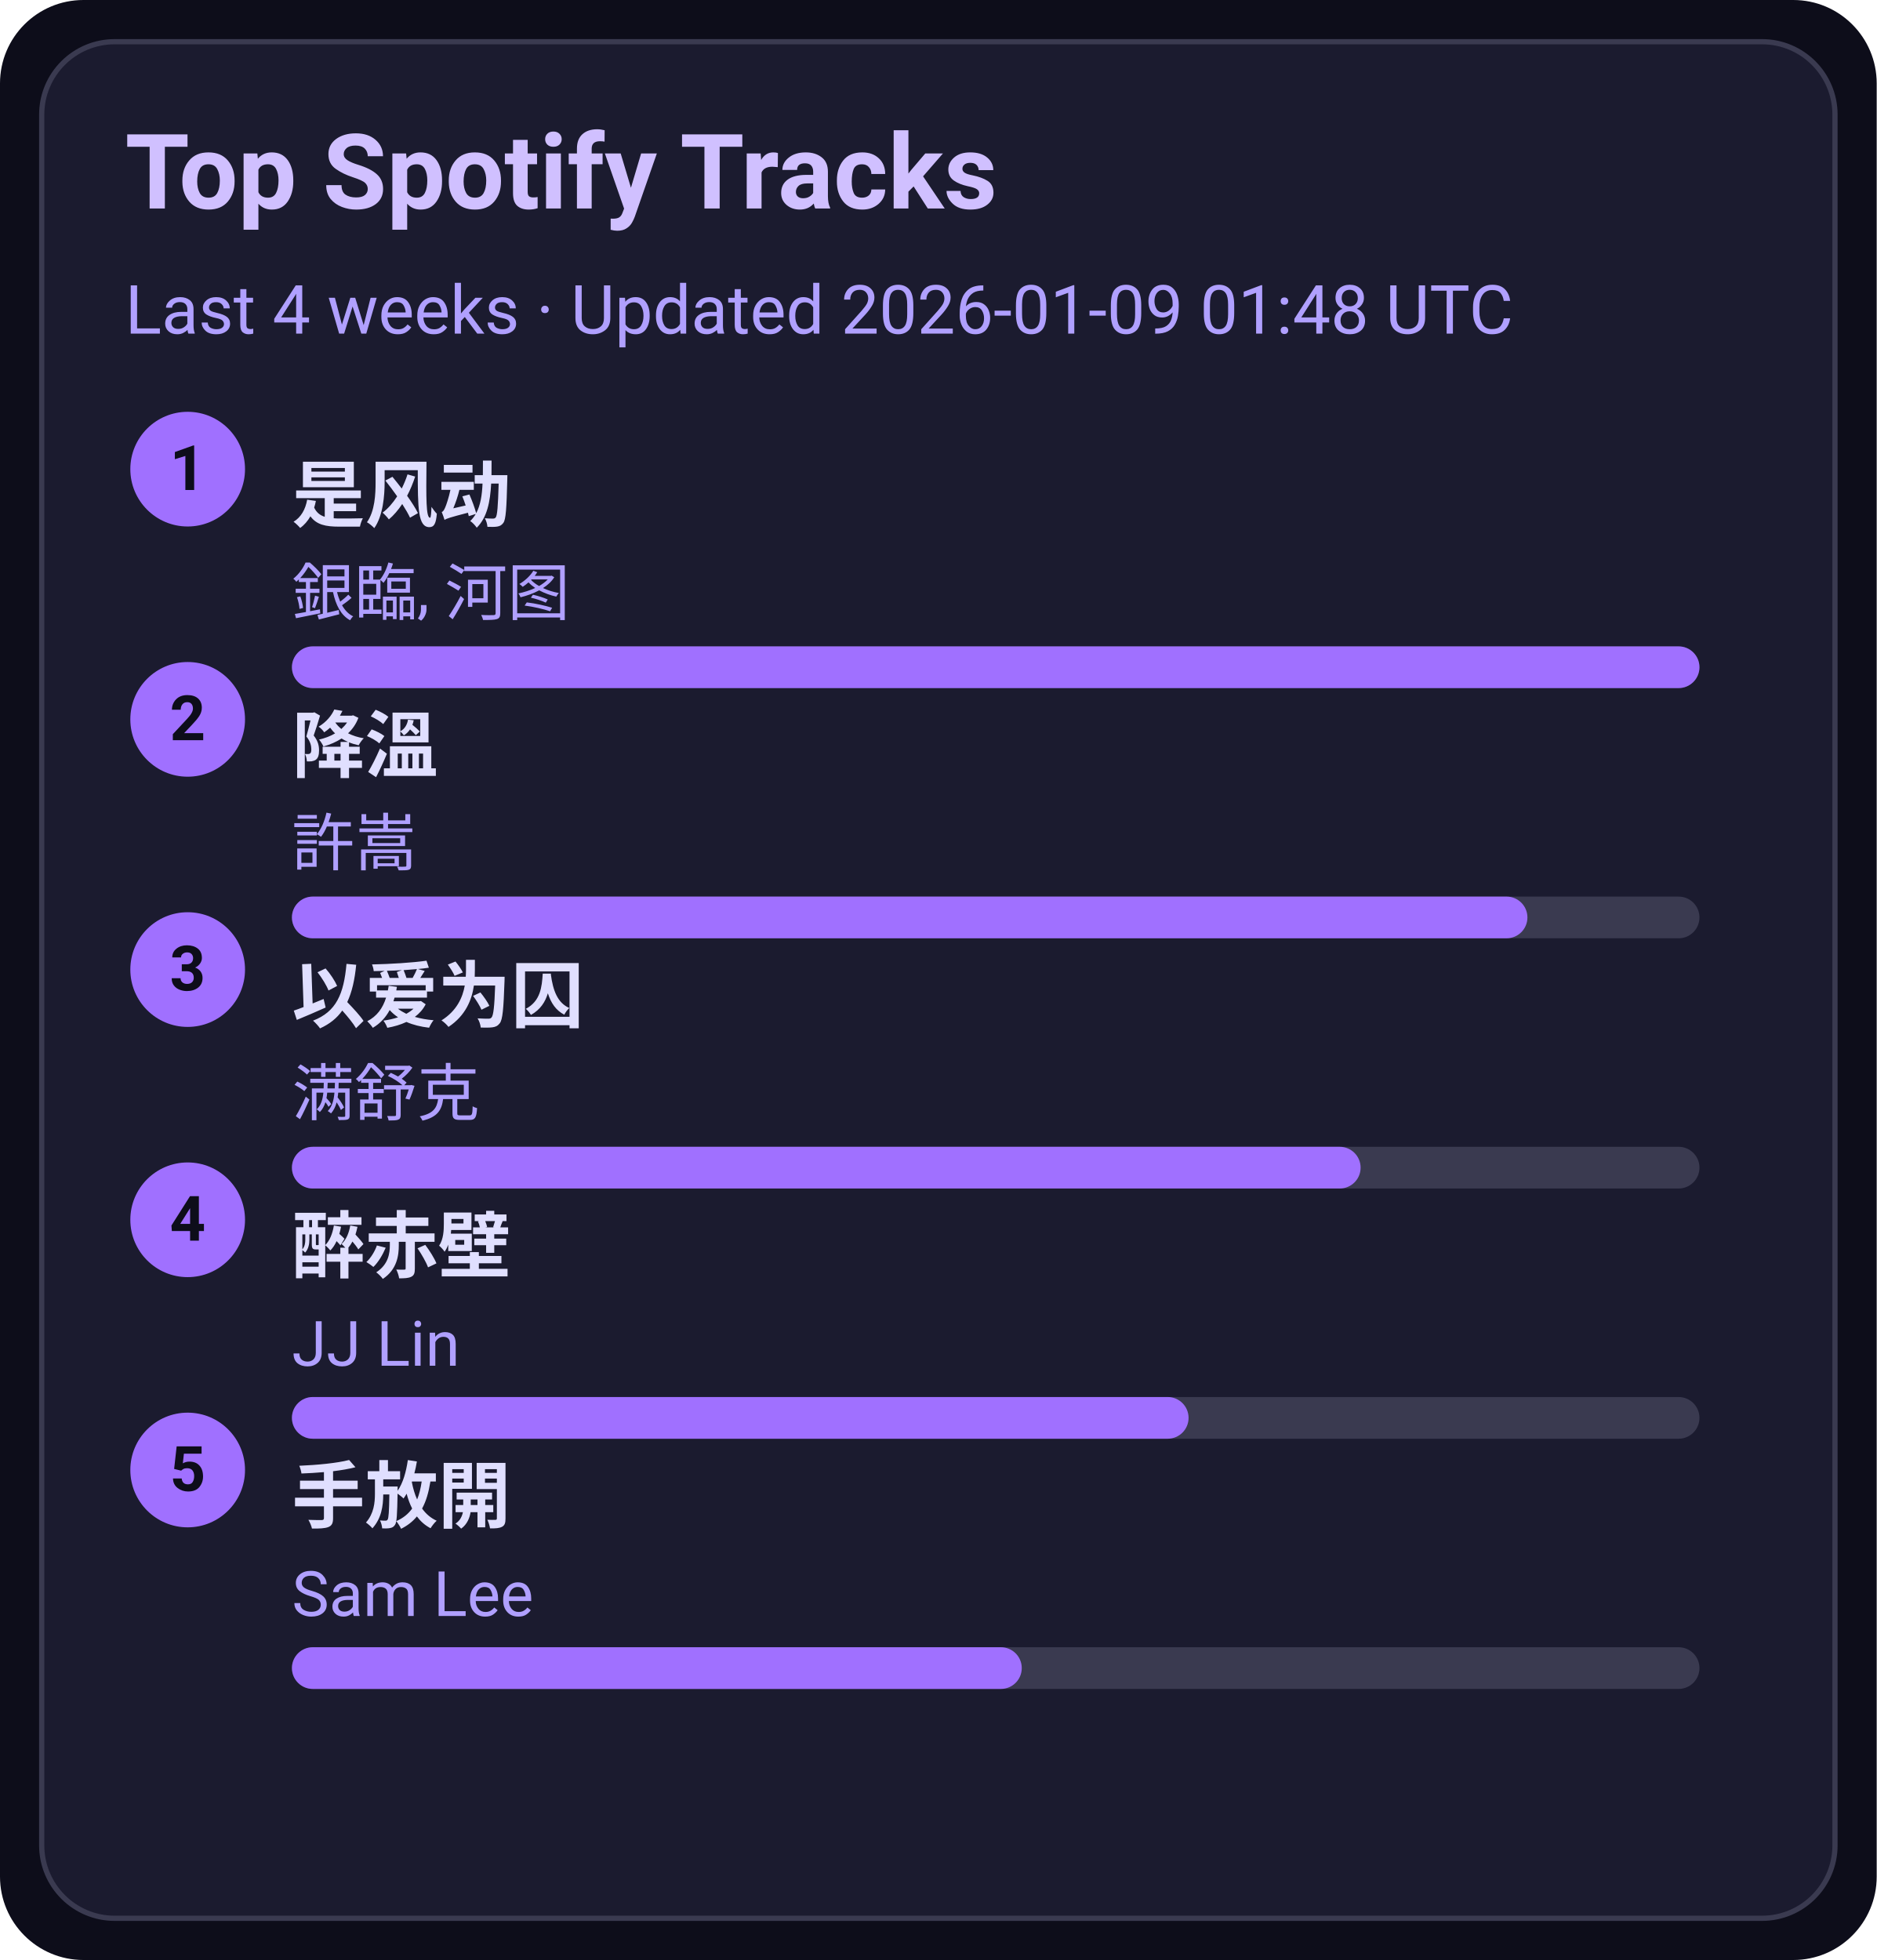
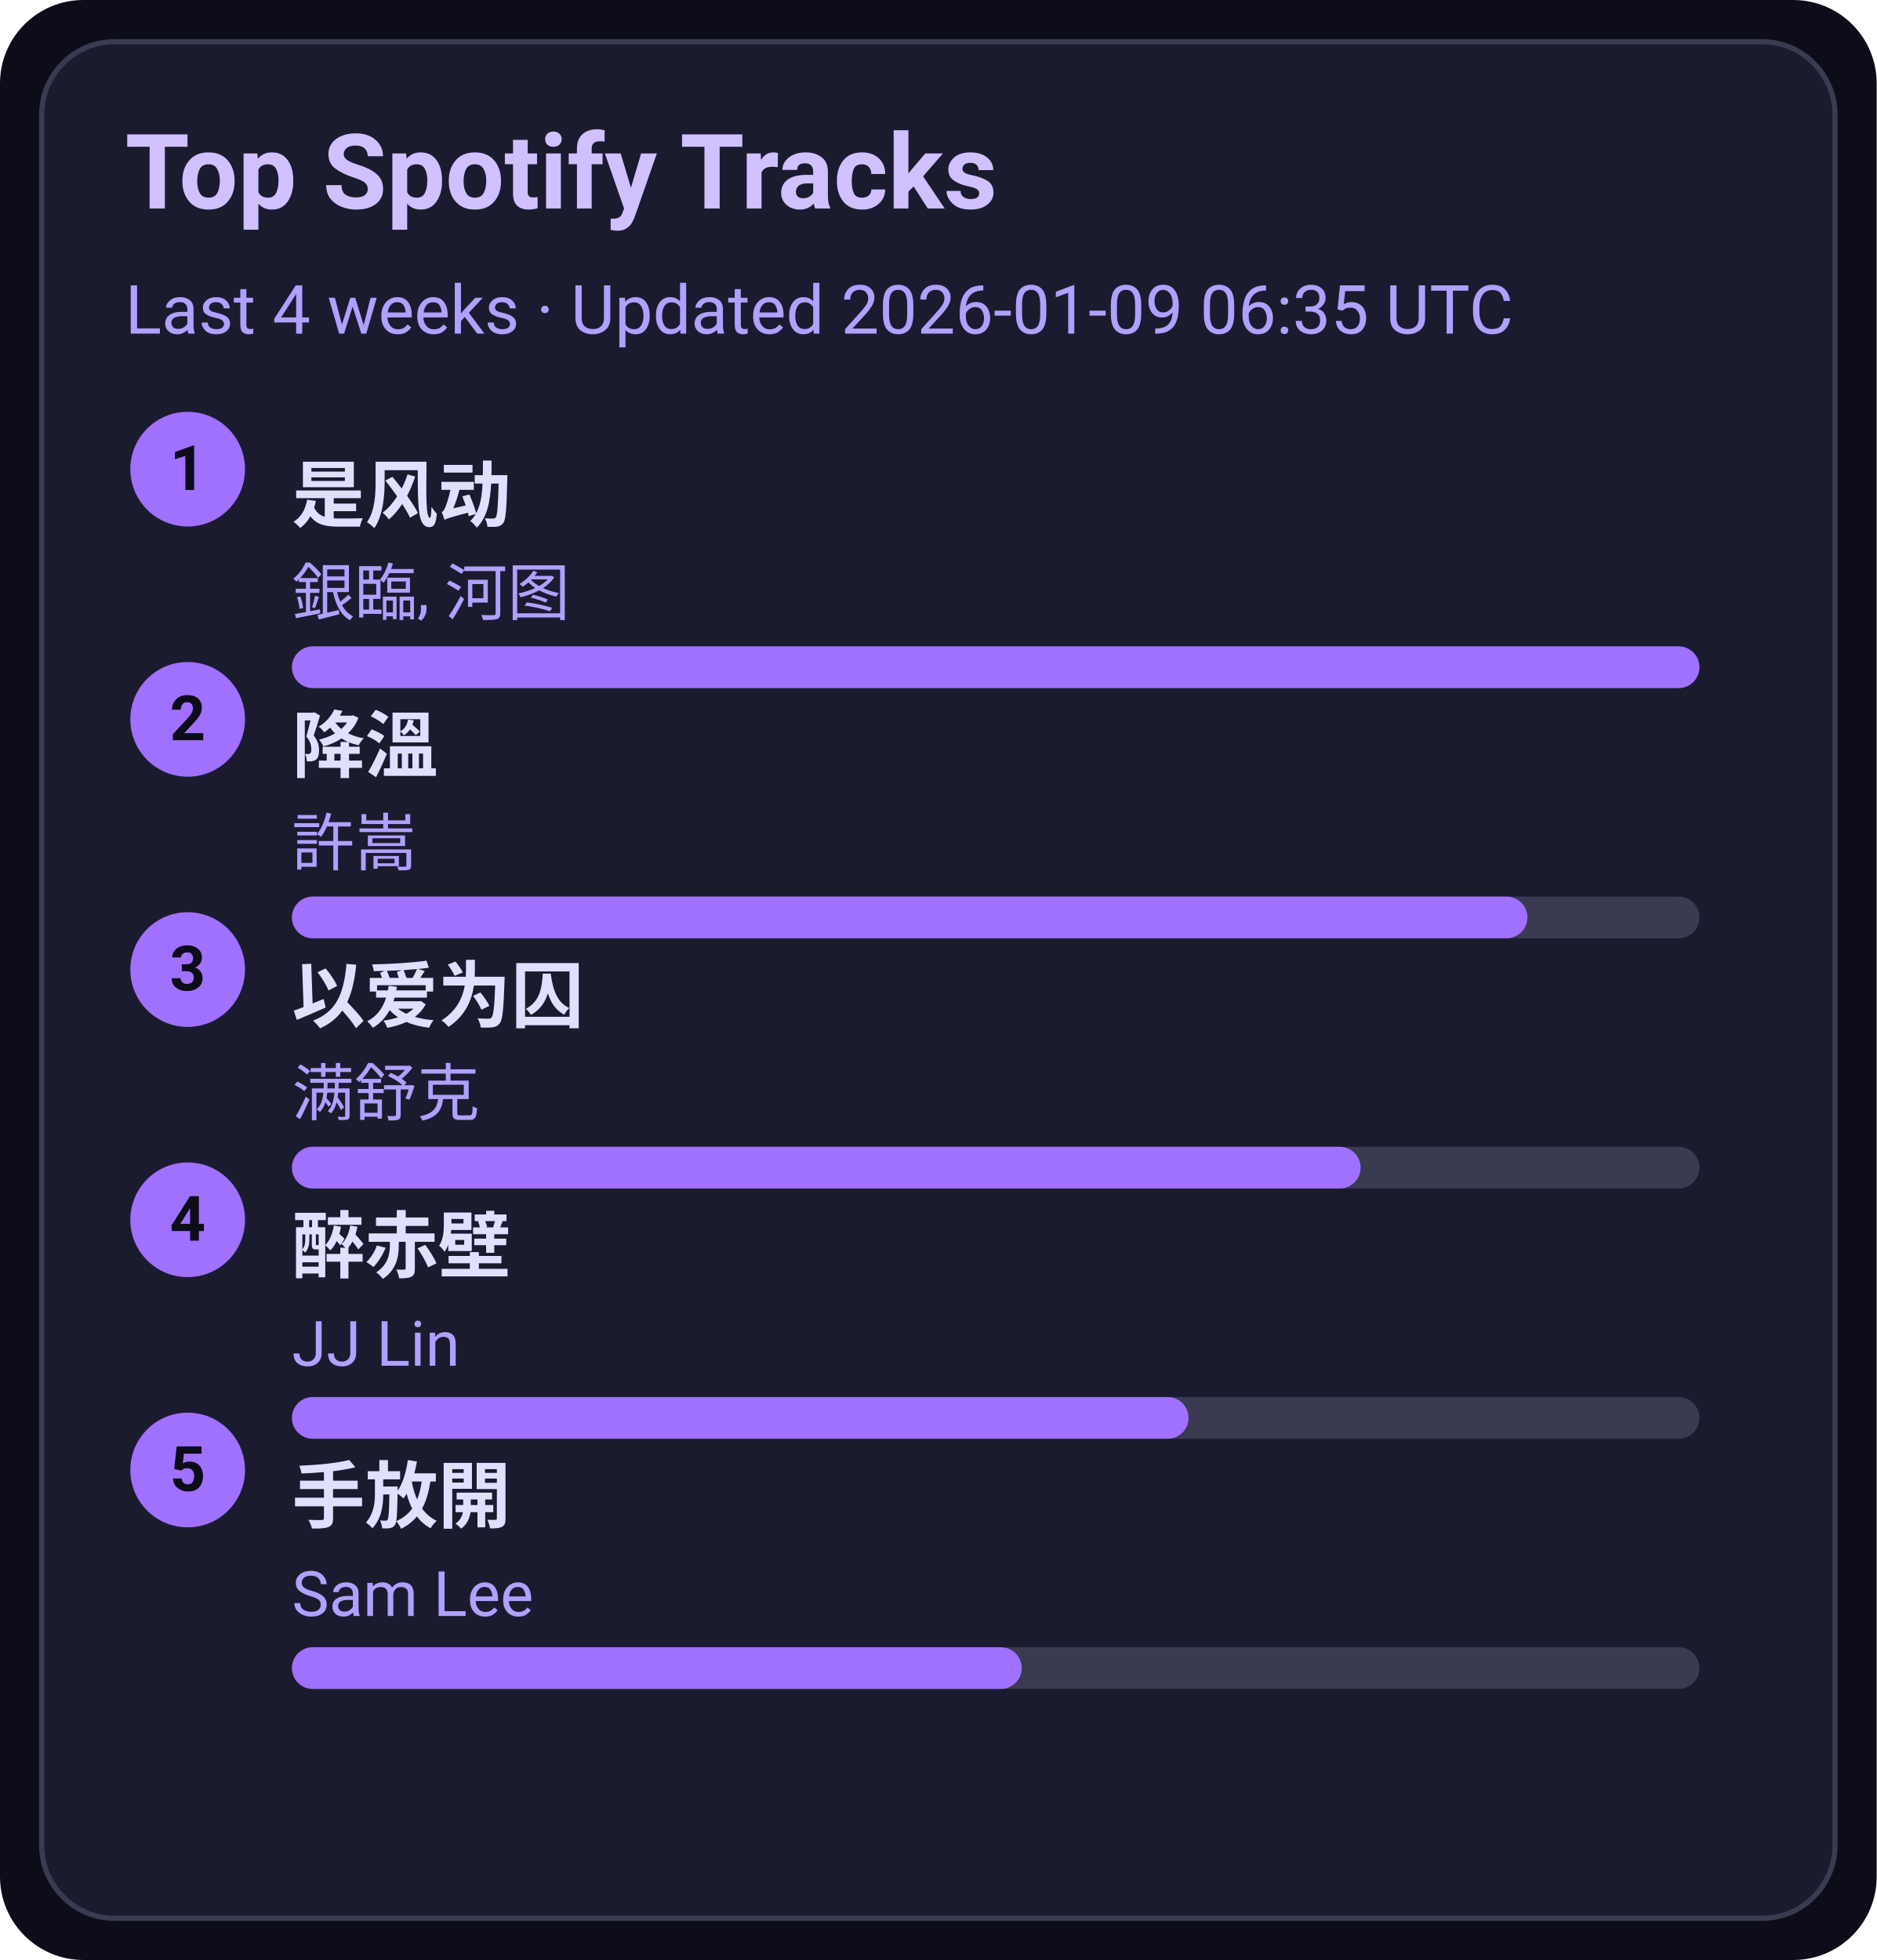
<svg xmlns="http://www.w3.org/2000/svg" width="360" height="376" viewBox="0 0 360 376">
  <style>text{font-family:-apple-system,BlinkMacSystemFont,Segoe UI,Roboto,Ubuntu,Helvetica Neue,Arial,Noto Sans,sans-serif}</style>
  <rect width="360" height="376" rx="16" fill="#0d0d1a" />
  <rect x="8" y="8" width="344" height="360" rx="14" fill="#1b1b2f" stroke="#3a3a50" />
  <text x="24" y="40" font-size="20" fill="#d0c0ff" font-weight="600">Top Spotify Tracks</text>
-   <text x="24" y="64" font-size="13" fill="#b0a0ff">Last 4 weeks · Updated 2026-01-09 01:48 UTC</text>
+   <text x="24" y="64" font-size="13" fill="#b0a0ff">Last 4 weeks · Updated 2026-01-09 06:35 UTC</text>
  <circle cx="36" cy="90" r="11" fill="#a070ff" />
  <text x="36" y="94" text-anchor="middle" font-size="12" fill="#0d0d1a" font-weight="700">1</text>
  <a href="https://open.spotify.com/track/3lePQ8c4jq7bTePsXEmslh" target="_blank" rel="noopener noreferrer">
    <text x="56" y="100" font-size="14" fill="#e0dfff" font-weight="600">是风动</text>
  </a>
  <text x="56" y="118" font-size="12" fill="#b0a0ff">銀臨, 河图</text>
  <rect x="56" y="124" width="270" height="8" rx="4" fill="#3a3a50" />
  <rect x="56" y="124" width="270" height="8" rx="4" fill="#a070ff" />
  <circle cx="36" cy="138" r="11" fill="#a070ff" />
  <text x="36" y="142" text-anchor="middle" font-size="12" fill="#0d0d1a" font-weight="700">2</text>
  <a href="https://open.spotify.com/track/2q9uhrOfyOnBa3oWR1PfYT" target="_blank" rel="noopener noreferrer">
    <text x="56" y="148" font-size="14" fill="#e0dfff" font-weight="600">降溫</text>
  </a>
  <text x="56" y="166" font-size="12" fill="#b0a0ff">許嵩</text>
  <rect x="56" y="172" width="270" height="8" rx="4" fill="#3a3a50" />
  <rect x="56" y="172" width="237" height="8" rx="4" fill="#a070ff" />
  <circle cx="36" cy="186" r="11" fill="#a070ff" />
  <text x="36" y="190" text-anchor="middle" font-size="12" fill="#0d0d1a" font-weight="700">3</text>
  <a href="https://open.spotify.com/track/0RW2LEfGQK5BaIho6sSLqf" target="_blank" rel="noopener noreferrer">
    <text x="56" y="196" font-size="14" fill="#e0dfff" font-weight="600">以爱为囚</text>
  </a>
  <text x="56" y="214" font-size="12" fill="#b0a0ff">满舒克</text>
  <rect x="56" y="220" width="270" height="8" rx="4" fill="#3a3a50" />
  <rect x="56" y="220" width="205" height="8" rx="4" fill="#a070ff" />
  <circle cx="36" cy="234" r="11" fill="#a070ff" />
  <text x="36" y="238" text-anchor="middle" font-size="12" fill="#0d0d1a" font-weight="700">4</text>
  <a href="https://open.spotify.com/track/69lAYqbyHL1A0gctdLd9WV" target="_blank" rel="noopener noreferrer">
    <text x="56" y="244" font-size="14" fill="#e0dfff" font-weight="600">醉赤壁</text>
  </a>
  <text x="56" y="262" font-size="12" fill="#b0a0ff">JJ Lin</text>
  <rect x="56" y="268" width="270" height="8" rx="4" fill="#3a3a50" />
  <rect x="56" y="268" width="172" height="8" rx="4" fill="#a070ff" />
  <circle cx="36" cy="282" r="11" fill="#a070ff" />
  <text x="36" y="286" text-anchor="middle" font-size="12" fill="#0d0d1a" font-weight="700">5</text>
  <a href="https://open.spotify.com/track/2Dd9EXYXI2NNrLG61OtWQv" target="_blank" rel="noopener noreferrer">
    <text x="56" y="292" font-size="14" fill="#e0dfff" font-weight="600">手放開</text>
  </a>
  <text x="56" y="310" font-size="12" fill="#b0a0ff">Sam Lee</text>
  <rect x="56" y="316" width="270" height="8" rx="4" fill="#3a3a50" />
  <rect x="56" y="316" width="140" height="8" rx="4" fill="#a070ff" />
</svg>
